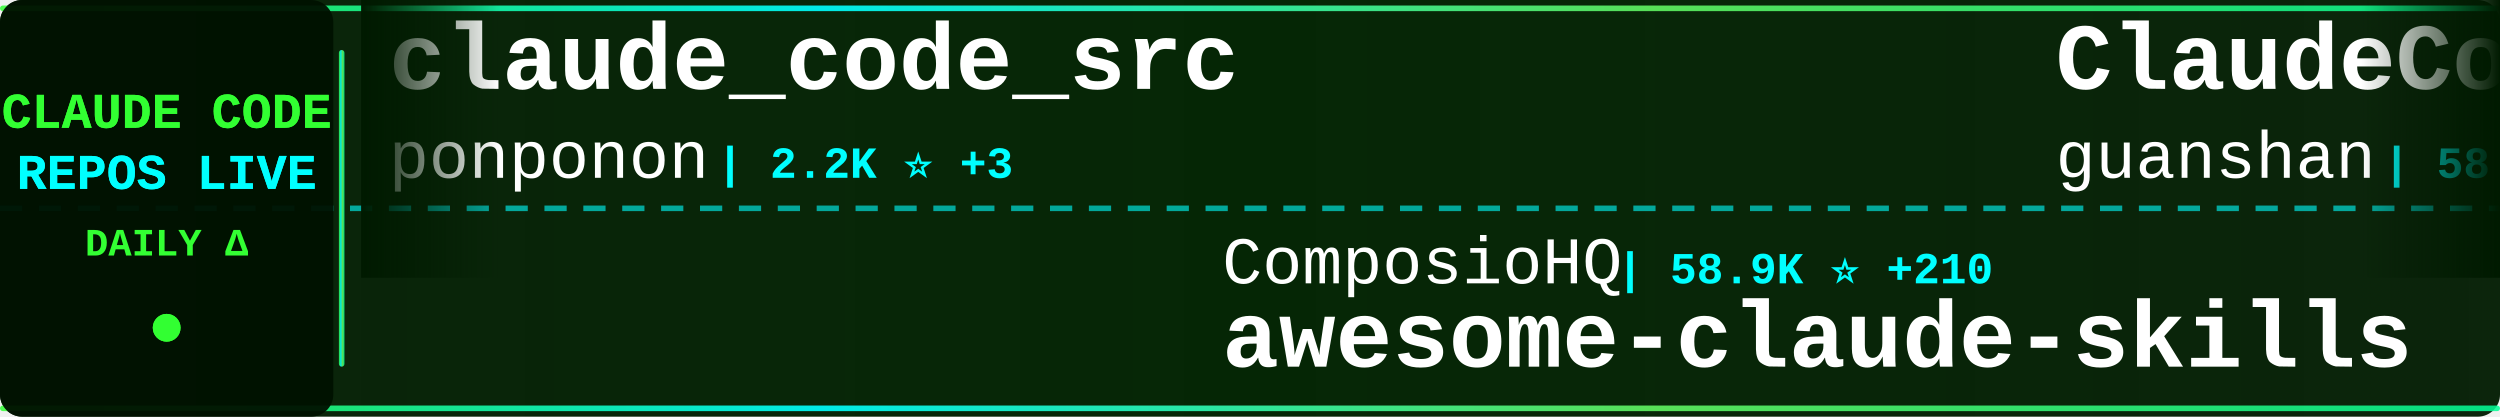
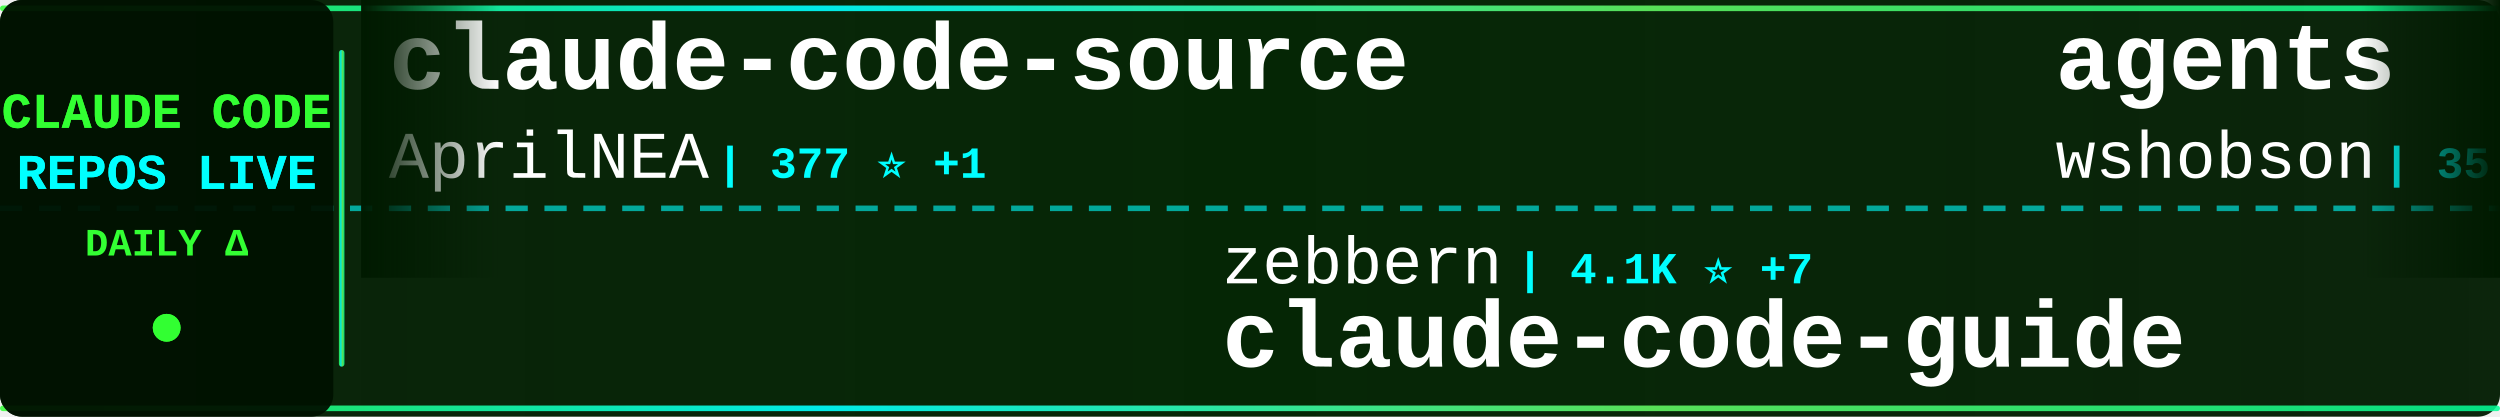
<svg xmlns="http://www.w3.org/2000/svg" width="900" height="150">
  <defs>
    <linearGradient id="tickerBg" x1="0%" y1="0%" x2="100%" y2="0%">
      <stop offset="0%" style="stop-color:#001a00;stop-opacity:0.95" />
      <stop offset="50%" style="stop-color:#002200;stop-opacity:0.98" />
      <stop offset="100%" style="stop-color:#001a00;stop-opacity:0.95" />
    </linearGradient>
    <linearGradient id="borderGrad" x1="0%" y1="0%" x2="100%" y2="0%">
      <stop offset="0%" style="stop-color:#33ff33;stop-opacity:0.85">
        <animate attributeName="stop-opacity" values="0.85;1;0.85" dur="2s" repeatCount="indefinite" />
      </stop>
      <stop offset="33%" style="stop-color:#00ffff;stop-opacity:0.9">
        <animate attributeName="stop-opacity" values="0.9;1;0.9" dur="2.2s" repeatCount="indefinite" />
      </stop>
      <stop offset="66%" style="stop-color:#66ff66;stop-opacity:0.85">
        <animate attributeName="stop-opacity" values="0.85;1;0.85" dur="1.8s" repeatCount="indefinite" />
      </stop>
      <stop offset="100%" style="stop-color:#00ff99;stop-opacity:0.85">
        <animate attributeName="stop-opacity" values="0.85;1;0.85" dur="2s" repeatCount="indefinite" />
      </stop>
    </linearGradient>
    <filter id="textGlow">
      <feGaussianBlur stdDeviation="0.1" result="coloredBlur" />
      <feMerge>
        <feMergeNode in="coloredBlur" />
        <feMergeNode in="SourceGraphic" />
      </feMerge>
    </filter>
    <filter id="metricGlow">
      <feGaussianBlur stdDeviation="0.2" result="coloredBlur" />
      <feMerge>
        <feMergeNode in="coloredBlur" />
        <feMergeNode in="SourceGraphic" />
      </feMerge>
    </filter>
    <linearGradient id="leftFade" x1="0%" y1="0%" x2="100%" y2="0%">
      <stop offset="0%" style="stop-color:#001a00;stop-opacity:1" />
      <stop offset="100%" style="stop-color:#001a00;stop-opacity:0" />
    </linearGradient>
    <linearGradient id="rightFade" x1="0%" y1="0%" x2="100%" y2="0%">
      <stop offset="0%" style="stop-color:#001a00;stop-opacity:0" />
      <stop offset="100%" style="stop-color:#001a00;stop-opacity:1" />
    </linearGradient>
  </defs>
  <rect width="900" height="150" fill="url(#tickerBg)" rx="8" />
  <rect x="0" y="2" width="900" height="2" fill="url(#borderGrad)" rx="1" />
  <rect x="0" y="146" width="900" height="2" fill="url(#borderGrad)" rx="1" />
  <line x1="0" y1="75" x2="900" y2="75" stroke="#00ffff" stroke-width="2" stroke-dasharray="8 6" opacity="0.6" />
  <rect x="0" y="0" width="120" height="150" fill="#001100" opacity="0.95" rx="8" />
  <text x="60" y="46" font-family="'Courier New', monospace" font-size="18" font-weight="bold" fill="#33ff33" text-anchor="middle" filter="url(#textGlow)">
    CLAUDE CODE
  </text>
  <text x="60" y="68" font-family="'Courier New', monospace" font-size="18" font-weight="bold" fill="#00ffff" text-anchor="middle" filter="url(#textGlow)">
    REPOS LIVE
  </text>
  <text x="60" y="92" font-family="'Courier New', monospace" font-size="14" font-weight="bold" fill="#33ff33" text-anchor="middle">
    DAILY Δ
  </text>
  <circle cx="60" cy="118" r="5" fill="#33ff33" filter="url(#metricGlow)">
    <animate attributeName="r" values="4;6;4" dur="1.5s" repeatCount="indefinite" />
    <animate attributeName="opacity" values="0.6;1;0.6" dur="1.5s" repeatCount="indefinite" />
  </circle>
  <rect x="122" y="18" width="2" height="114" fill="url(#borderGrad)" rx="1" />
  <clipPath id="tickerClip">
    <rect x="130" y="0" width="770" height="150" />
  </clipPath>
  <g clip-path="url(#tickerClip)">
    <g id="tickerItems">
      <animateTransform attributeName="transform" attributeType="XML" type="translate" from="0 0" to="-3000 0" dur="54s" repeatCount="indefinite" />
      <g transform="translate(0, 0)">
-         <text x="140" y="32" font-family="'Courier New', monospace" font-size="34" font-weight="bold" fill="#ffffff">claude_code_src</text>
-         <text x="140" y="64" font-family="'Courier New', monospace" font-size="24" font-weight="normal" fill="#ffffff" opacity="1.0">ponponon</text>
-         <text x="258" y="64" font-family="'Courier New', monospace" font-size="16" font-weight="bold" fill="#00ffff"> | 2.2K ⭐ +3</text>
+         <text x="140" y="32" font-family="'Courier New', monospace" font-size="34" font-weight="bold" fill="#ffffff">claude-code-source</text>
+         <text x="140" y="64" font-family="'Courier New', monospace" font-size="24" font-weight="normal" fill="#ffffff" opacity="1.0">AprilNEA</text>
+         <text x="258" y="64" font-family="'Courier New', monospace" font-size="16" font-weight="bold" fill="#00ffff"> | 377 ⭐ +1</text>
      </g>
      <g transform="translate(300, 0)">
-         <text x="140" y="102" font-family="'Courier New', monospace" font-size="24" font-weight="normal" fill="#ffffff" opacity="1.0">ComposioHQ</text>
-         <text x="282" y="102" font-family="'Courier New', monospace" font-size="16" font-weight="bold" fill="#00ffff"> | 58.9K ⭐ +210</text>
-         <text x="140" y="132" font-family="'Courier New', monospace" font-size="34" font-weight="bold" fill="#ffffff">awesome-claude-skills</text>
+         <text x="140" y="102" font-family="'Courier New', monospace" font-size="24" font-weight="normal" fill="#ffffff" opacity="1.0">zebbern</text>
+         <text x="246" y="102" font-family="'Courier New', monospace" font-size="16" font-weight="bold" fill="#00ffff"> | 4.1K ⭐ +7</text>
+         <text x="140" y="132" font-family="'Courier New', monospace" font-size="34" font-weight="bold" fill="#ffffff">claude-code-guide</text>
      </g>
      <g transform="translate(600, 0)">
-         <text x="140" y="32" font-family="'Courier New', monospace" font-size="34" font-weight="bold" fill="#ffffff">ClaudeCode</text>
-         <text x="140" y="64" font-family="'Courier New', monospace" font-size="24" font-weight="normal" fill="#ffffff" opacity="1.0">guanshan</text>
-         <text x="258" y="64" font-family="'Courier New', monospace" font-size="16" font-weight="bold" fill="#00ffff"> | 58 ⭐</text>
+         <text x="140" y="32" font-family="'Courier New', monospace" font-size="34" font-weight="bold" fill="#ffffff">agents</text>
+         <text x="140" y="64" font-family="'Courier New', monospace" font-size="24" font-weight="normal" fill="#ffffff" opacity="1.0">wshobson</text>
+         <text x="258" y="64" font-family="'Courier New', monospace" font-size="16" font-weight="bold" fill="#00ffff"> | 35.1K ⭐ +72</text>
      </g>
      <g transform="translate(900, 0)">
-         <text x="140" y="102" font-family="'Courier New', monospace" font-size="24" font-weight="normal" fill="#ffffff" opacity="1.0">pengchengneo</text>
-         <text x="306" y="102" font-family="'Courier New', monospace" font-size="16" font-weight="bold" fill="#00ffff"> | 1.3K ⭐ +4</text>
-         <text x="140" y="132" font-family="'Courier New', monospace" font-size="34" font-weight="bold" fill="#ffffff">Claude-Code</text>
+         <text x="140" y="102" font-family="'Courier New', monospace" font-size="24" font-weight="normal" fill="#ffffff" opacity="1.0">rohitg00</text>
+         <text x="258" y="102" font-family="'Courier New', monospace" font-size="16" font-weight="bold" fill="#00ffff"> | 1.6K ⭐ +10</text>
+         <text x="140" y="132" font-family="'Courier New', monospace" font-size="34" font-weight="bold" fill="#ffffff">awesome-claude-code-tool...</text>
      </g>
      <g transform="translate(1200, 0)">
-         <text x="140" y="32" font-family="'Courier New', monospace" font-size="34" font-weight="bold" fill="#ffffff">claude-plugins-official</text>
-         <text x="140" y="64" font-family="'Courier New', monospace" font-size="24" font-weight="normal" fill="#ffffff" opacity="1.0">anthropics</text>
-         <text x="282" y="64" font-family="'Courier New', monospace" font-size="16" font-weight="bold" fill="#00ffff"> | 18.9K ⭐ +96</text>
+         <text x="140" y="32" font-family="'Courier New', monospace" font-size="34" font-weight="bold" fill="#ffffff">edmunds-claude-code</text>
+         <text x="140" y="64" font-family="'Courier New', monospace" font-size="24" font-weight="normal" fill="#ffffff" opacity="1.0">edmund-io</text>
+         <text x="270" y="64" font-family="'Courier New', monospace" font-size="16" font-weight="bold" fill="#00ffff"> | 1.4K ⭐ +2</text>
      </g>
      <g transform="translate(1500, 0)">
-         <text x="140" y="102" font-family="'Courier New', monospace" font-size="24" font-weight="normal" fill="#ffffff" opacity="1.0">VoltAgent</text>
-         <text x="270" y="102" font-family="'Courier New', monospace" font-size="16" font-weight="bold" fill="#00ffff"> | 19.4K ⭐ +79</text>
-         <text x="140" y="132" font-family="'Courier New', monospace" font-size="34" font-weight="bold" fill="#ffffff">awesome-claude-code-suba...</text>
+         <text x="140" y="102" font-family="'Courier New', monospace" font-size="24" font-weight="normal" fill="#ffffff" opacity="1.0">anthropics</text>
+         <text x="282" y="102" font-family="'Courier New', monospace" font-size="16" font-weight="bold" fill="#00ffff"> | 18.9K ⭐ +87</text>
+         <text x="140" y="132" font-family="'Courier New', monospace" font-size="34" font-weight="bold" fill="#ffffff">claude-plugins-official</text>
      </g>
      <g transform="translate(1800, 0)">
-         <text x="140" y="32" font-family="'Courier New', monospace" font-size="34" font-weight="bold" fill="#ffffff">claude-code-tudou</text>
-         <text x="140" y="64" font-family="'Courier New', monospace" font-size="24" font-weight="normal" fill="#ffffff" opacity="1.0">AICoderTudou</text>
-         <text x="306" y="64" font-family="'Courier New', monospace" font-size="16" font-weight="bold" fill="#00ffff"> | 497 ⭐</text>
+         <text x="140" y="32" font-family="'Courier New', monospace" font-size="34" font-weight="bold" fill="#ffffff">claude_codex_bridge</text>
+         <text x="140" y="64" font-family="'Courier New', monospace" font-size="24" font-weight="normal" fill="#ffffff" opacity="1.0">SeemSeam</text>
+         <text x="258" y="64" font-family="'Courier New', monospace" font-size="16" font-weight="bold" fill="#00ffff"> | 2.5K ⭐ +10</text>
      </g>
      <g transform="translate(2100, 0)">
-         <text x="140" y="102" font-family="'Courier New', monospace" font-size="24" font-weight="normal" fill="#ffffff" opacity="1.0">sickn33</text>
-         <text x="246" y="102" font-family="'Courier New', monospace" font-size="16" font-weight="bold" fill="#00ffff"> | 36.9K ⭐ +125</text>
-         <text x="140" y="132" font-family="'Courier New', monospace" font-size="34" font-weight="bold" fill="#ffffff">antigravity-awesome-skil...</text>
+         <text x="140" y="102" font-family="'Courier New', monospace" font-size="24" font-weight="normal" fill="#ffffff" opacity="1.0">nicedreamzapp</text>
+         <text x="318" y="102" font-family="'Courier New', monospace" font-size="16" font-weight="bold" fill="#00ffff"> | 2.5K ⭐ +19</text>
+         <text x="140" y="132" font-family="'Courier New', monospace" font-size="34" font-weight="bold" fill="#ffffff">claude-code-local</text>
      </g>
      <g transform="translate(2400, 0)">
-         <text x="140" y="32" font-family="'Courier New', monospace" font-size="34" font-weight="bold" fill="#ffffff">claude-code-hub</text>
-         <text x="140" y="64" font-family="'Courier New', monospace" font-size="24" font-weight="normal" fill="#ffffff" opacity="1.0">ding113</text>
-         <text x="246" y="64" font-family="'Courier New', monospace" font-size="16" font-weight="bold" fill="#00ffff"> | 2.8K ⭐ +9</text>
+         <text x="140" y="32" font-family="'Courier New', monospace" font-size="34" font-weight="bold" fill="#ffffff">Claude-Code-Source-Study</text>
+         <text x="140" y="64" font-family="'Courier New', monospace" font-size="24" font-weight="normal" fill="#ffffff" opacity="1.0">luyao618</text>
+         <text x="258" y="64" font-family="'Courier New', monospace" font-size="16" font-weight="bold" fill="#00ffff"> | 1.3K ⭐ +12</text>
      </g>
      <g transform="translate(2700, 0)">
-         <text x="140" y="102" font-family="'Courier New', monospace" font-size="24" font-weight="normal" fill="#ffffff" opacity="1.0">zstmfhy</text>
-         <text x="246" y="102" font-family="'Courier New', monospace" font-size="16" font-weight="bold" fill="#00ffff"> | 190 ⭐</text>
-         <text x="140" y="132" font-family="'Courier New', monospace" font-size="34" font-weight="bold" fill="#ffffff">Claude-code</text>
+         <text x="140" y="102" font-family="'Courier New', monospace" font-size="24" font-weight="normal" fill="#ffffff" opacity="1.0">eyaltoledano</text>
+         <text x="306" y="102" font-family="'Courier New', monospace" font-size="16" font-weight="bold" fill="#00ffff"> | 27.1K ⭐ +20</text>
+         <text x="140" y="132" font-family="'Courier New', monospace" font-size="34" font-weight="bold" fill="#ffffff">claude-task-master</text>
      </g>
      <g transform="translate(3000, 0)">
-         <text x="140" y="32" font-family="'Courier New', monospace" font-size="34" font-weight="bold" fill="#ffffff">claude_code_src</text>
-         <text x="140" y="64" font-family="'Courier New', monospace" font-size="24" font-weight="normal" fill="#ffffff" opacity="1.0">ponponon</text>
-         <text x="258" y="64" font-family="'Courier New', monospace" font-size="16" font-weight="bold" fill="#00ffff"> | 2.2K ⭐ +3</text>
+         <text x="140" y="32" font-family="'Courier New', monospace" font-size="34" font-weight="bold" fill="#ffffff">claude-code-source</text>
+         <text x="140" y="64" font-family="'Courier New', monospace" font-size="24" font-weight="normal" fill="#ffffff" opacity="1.0">AprilNEA</text>
+         <text x="258" y="64" font-family="'Courier New', monospace" font-size="16" font-weight="bold" fill="#00ffff"> | 377 ⭐ +1</text>
      </g>
      <g transform="translate(3300, 0)">
-         <text x="140" y="102" font-family="'Courier New', monospace" font-size="24" font-weight="normal" fill="#ffffff" opacity="1.0">ComposioHQ</text>
-         <text x="282" y="102" font-family="'Courier New', monospace" font-size="16" font-weight="bold" fill="#00ffff"> | 58.9K ⭐ +210</text>
-         <text x="140" y="132" font-family="'Courier New', monospace" font-size="34" font-weight="bold" fill="#ffffff">awesome-claude-skills</text>
+         <text x="140" y="102" font-family="'Courier New', monospace" font-size="24" font-weight="normal" fill="#ffffff" opacity="1.0">zebbern</text>
+         <text x="246" y="102" font-family="'Courier New', monospace" font-size="16" font-weight="bold" fill="#00ffff"> | 4.1K ⭐ +7</text>
+         <text x="140" y="132" font-family="'Courier New', monospace" font-size="34" font-weight="bold" fill="#ffffff">claude-code-guide</text>
      </g>
      <g transform="translate(3600, 0)">
-         <text x="140" y="32" font-family="'Courier New', monospace" font-size="34" font-weight="bold" fill="#ffffff">ClaudeCode</text>
-         <text x="140" y="64" font-family="'Courier New', monospace" font-size="24" font-weight="normal" fill="#ffffff" opacity="1.0">guanshan</text>
-         <text x="258" y="64" font-family="'Courier New', monospace" font-size="16" font-weight="bold" fill="#00ffff"> | 58 ⭐</text>
+         <text x="140" y="32" font-family="'Courier New', monospace" font-size="34" font-weight="bold" fill="#ffffff">agents</text>
+         <text x="140" y="64" font-family="'Courier New', monospace" font-size="24" font-weight="normal" fill="#ffffff" opacity="1.0">wshobson</text>
+         <text x="258" y="64" font-family="'Courier New', monospace" font-size="16" font-weight="bold" fill="#00ffff"> | 35.1K ⭐ +72</text>
      </g>
      <g transform="translate(3900, 0)">
-         <text x="140" y="102" font-family="'Courier New', monospace" font-size="24" font-weight="normal" fill="#ffffff" opacity="1.0">pengchengneo</text>
-         <text x="306" y="102" font-family="'Courier New', monospace" font-size="16" font-weight="bold" fill="#00ffff"> | 1.3K ⭐ +4</text>
-         <text x="140" y="132" font-family="'Courier New', monospace" font-size="34" font-weight="bold" fill="#ffffff">Claude-Code</text>
+         <text x="140" y="102" font-family="'Courier New', monospace" font-size="24" font-weight="normal" fill="#ffffff" opacity="1.0">rohitg00</text>
+         <text x="258" y="102" font-family="'Courier New', monospace" font-size="16" font-weight="bold" fill="#00ffff"> | 1.6K ⭐ +10</text>
+         <text x="140" y="132" font-family="'Courier New', monospace" font-size="34" font-weight="bold" fill="#ffffff">awesome-claude-code-tool...</text>
      </g>
    </g>
  </g>
  <rect x="130" y="0" width="50" height="100" fill="url(#leftFade)" />
  <rect x="850" y="0" width="50" height="100" fill="url(#rightFade)" />
</svg>
